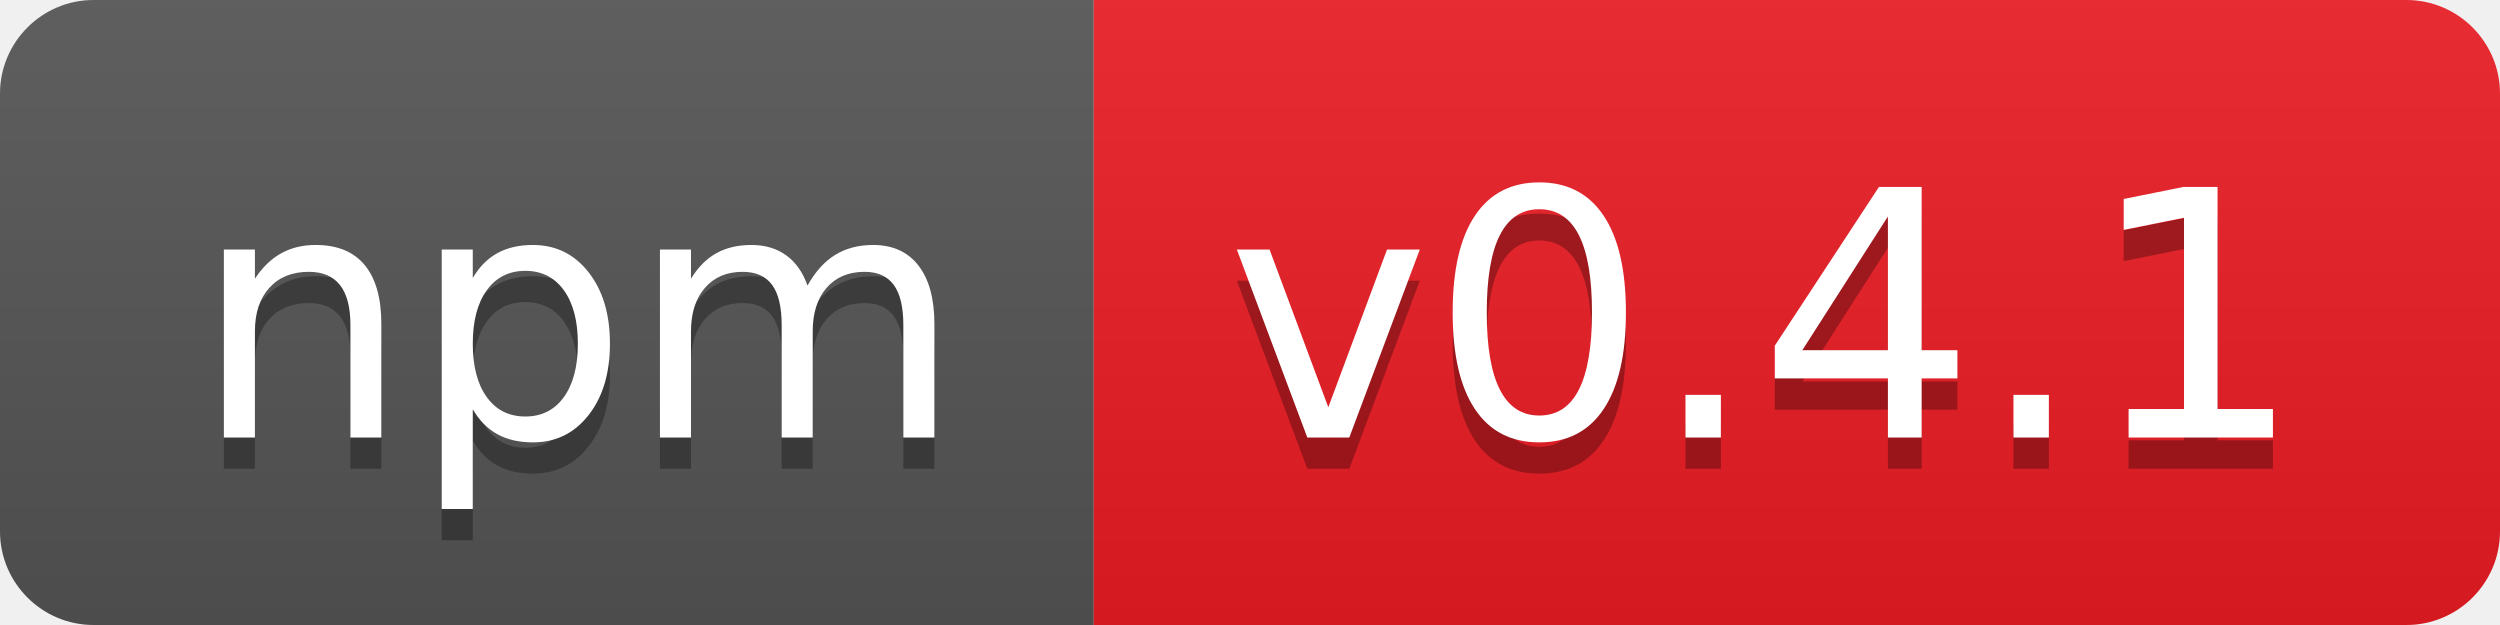
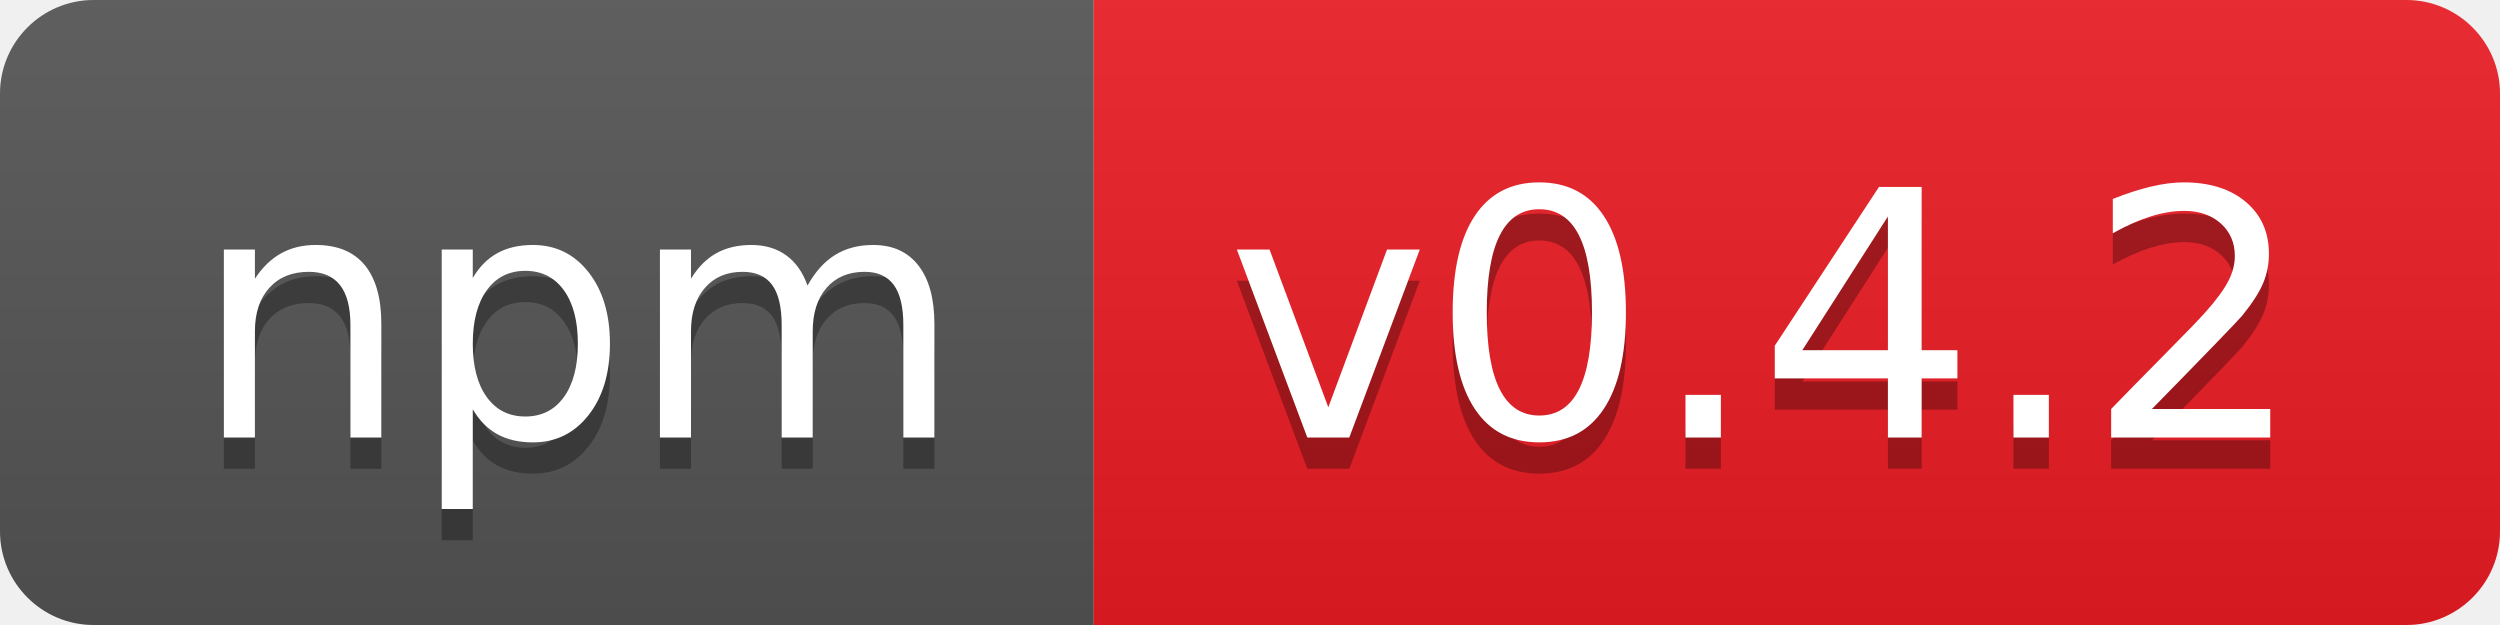
- <svg xmlns="http://www.w3.org/2000/svg" width="80" height="20" role="img" aria-label="npm: v0.4.1">
+ <svg xmlns="http://www.w3.org/2000/svg" width="80" height="20" role="img" aria-label="npm: v0.4.2">
  <linearGradient id="s" x2="0" y2="100%">
    <stop offset="0" stop-color="#bbb" stop-opacity=".1" />
    <stop offset="1" stop-opacity=".1" />
  </linearGradient>
  <clipPath id="r">
    <rect width="80" height="20" rx="3" fill="#fff" />
  </clipPath>
  <g clip-path="url(#r)">
    <rect width="35" height="20" fill="#555" />
    <rect x="35" width="45" height="20" fill="#ed1c24" />
    <rect width="80" height="20" fill="url(#s)" />
  </g>
  <g fill="#fff" text-anchor="middle" font-family="Verdana,Geneva,DejaVu Sans,sans-serif" text-rendering="geometricPrecision" font-size="110">
    <text aria-hidden="true" x="185" y="150" fill="#010101" fill-opacity=".3" transform="scale(.1)" textLength="250">npm</text>
    <text x="185" y="140" transform="scale(.1)" fill="#fff" textLength="250">npm</text>
-     <text aria-hidden="true" x="565" y="150" fill="#010101" fill-opacity=".3" transform="scale(.1)" textLength="350">v0.4.1</text>
-     <text x="565" y="140" transform="scale(.1)" fill="#fff" textLength="350">v0.4.1</text>
+     <text aria-hidden="true" x="565" y="150" fill="#010101" fill-opacity=".3" transform="scale(.1)" textLength="350">v0.4.2</text>
+     <text x="565" y="140" transform="scale(.1)" fill="#fff" textLength="350">v0.4.2</text>
  </g>
</svg>
